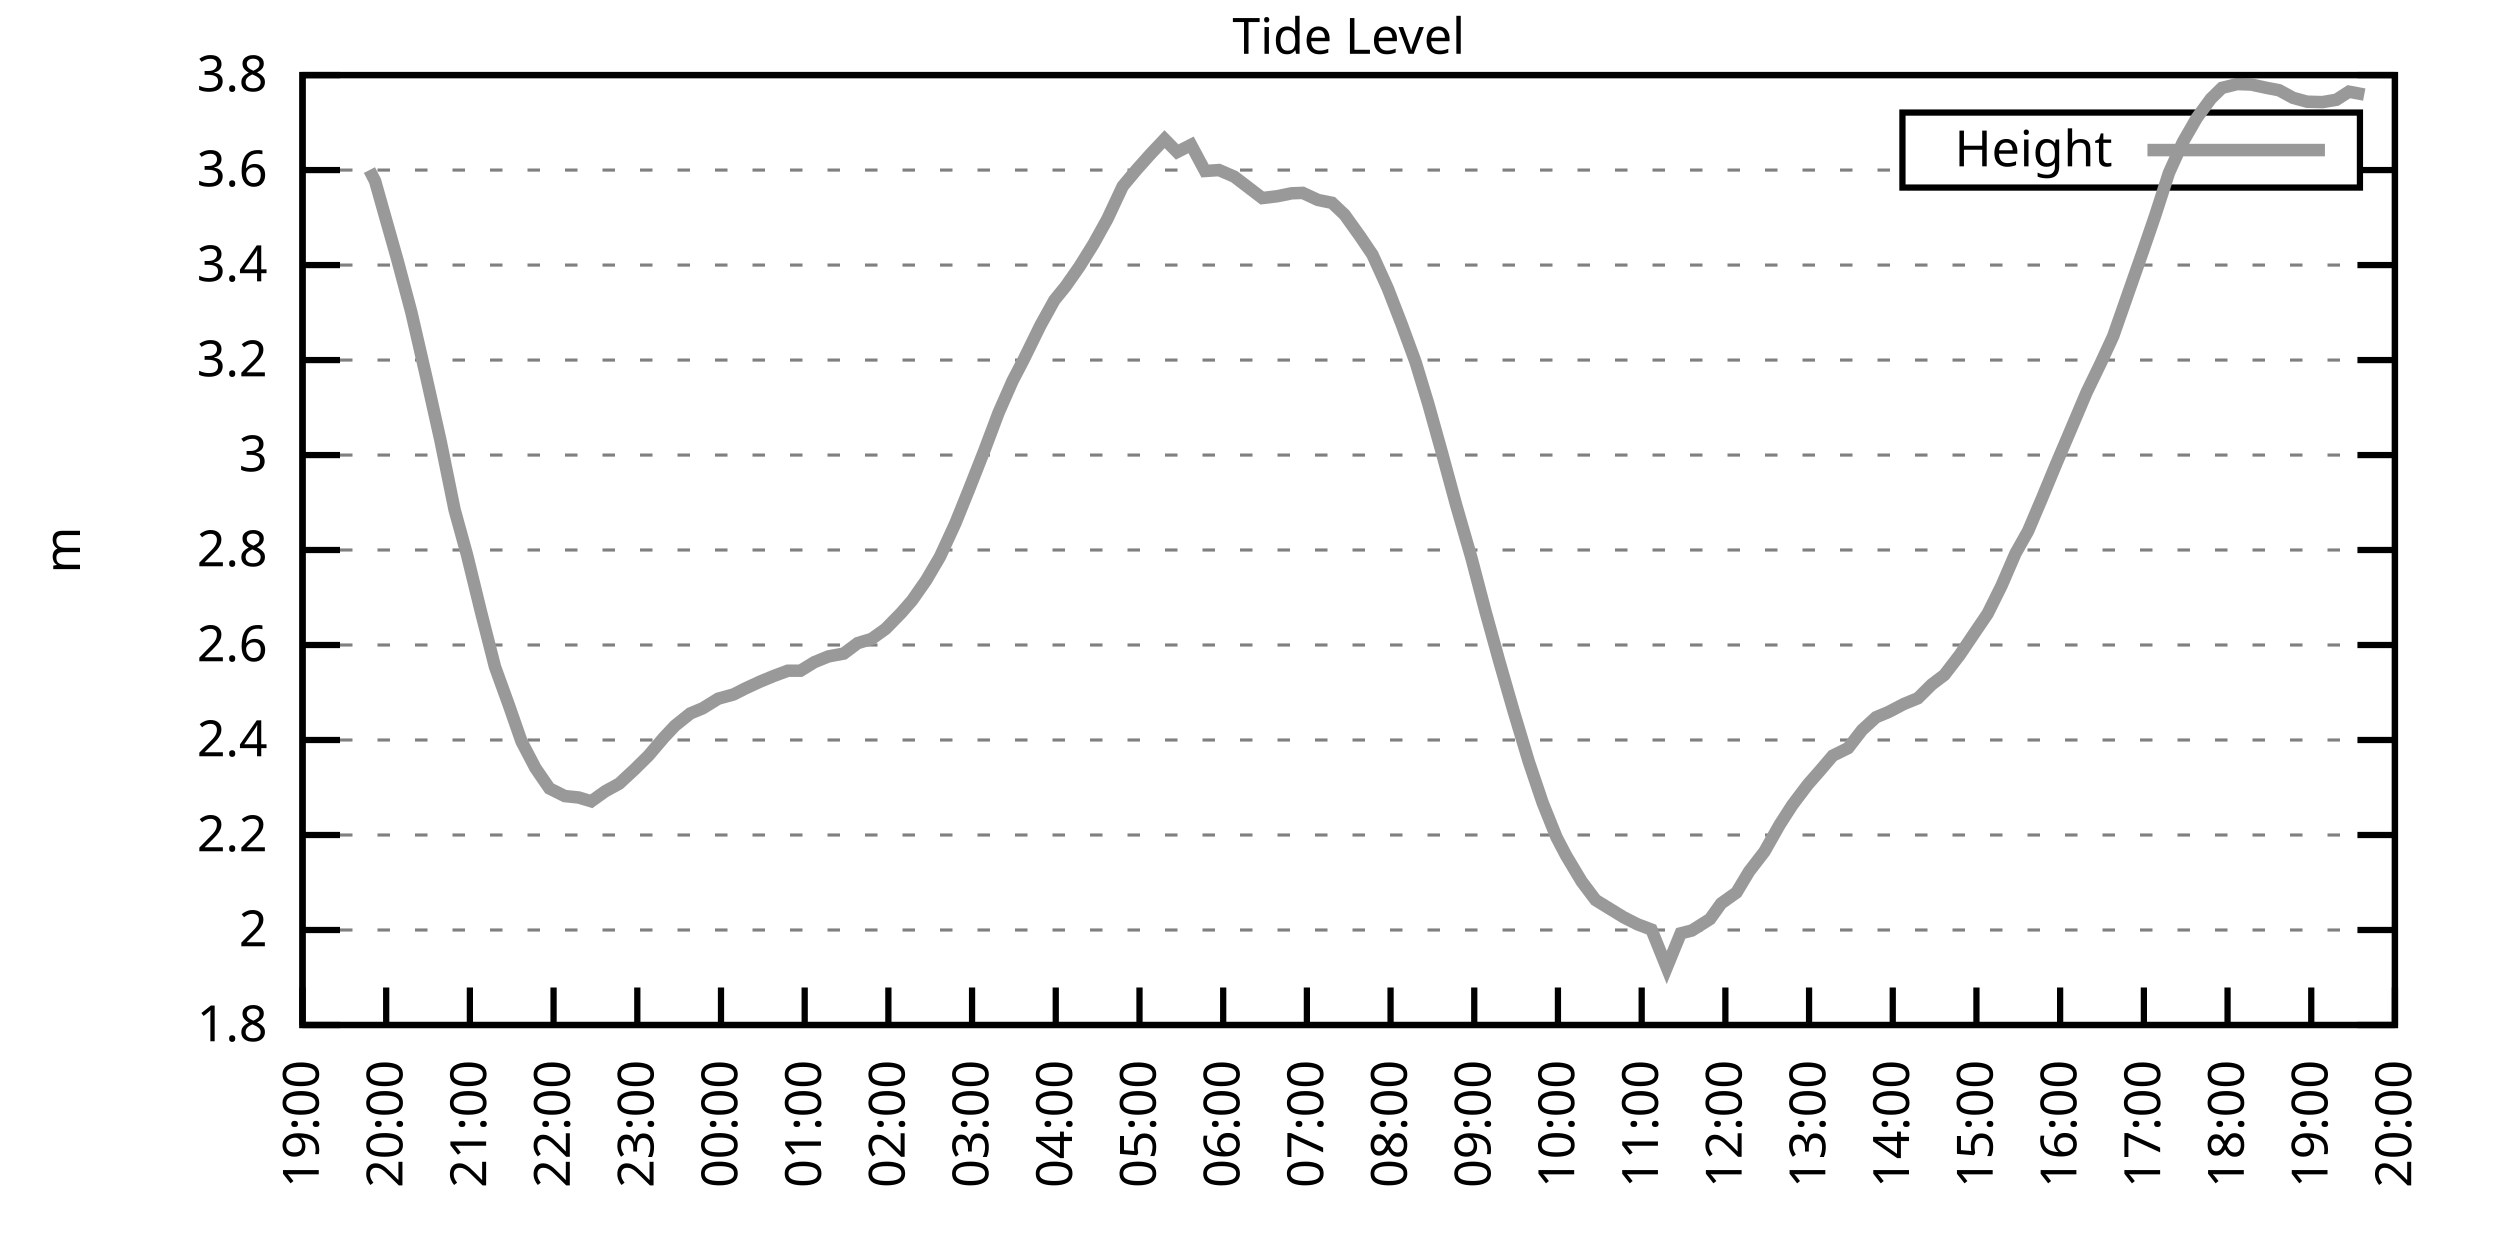
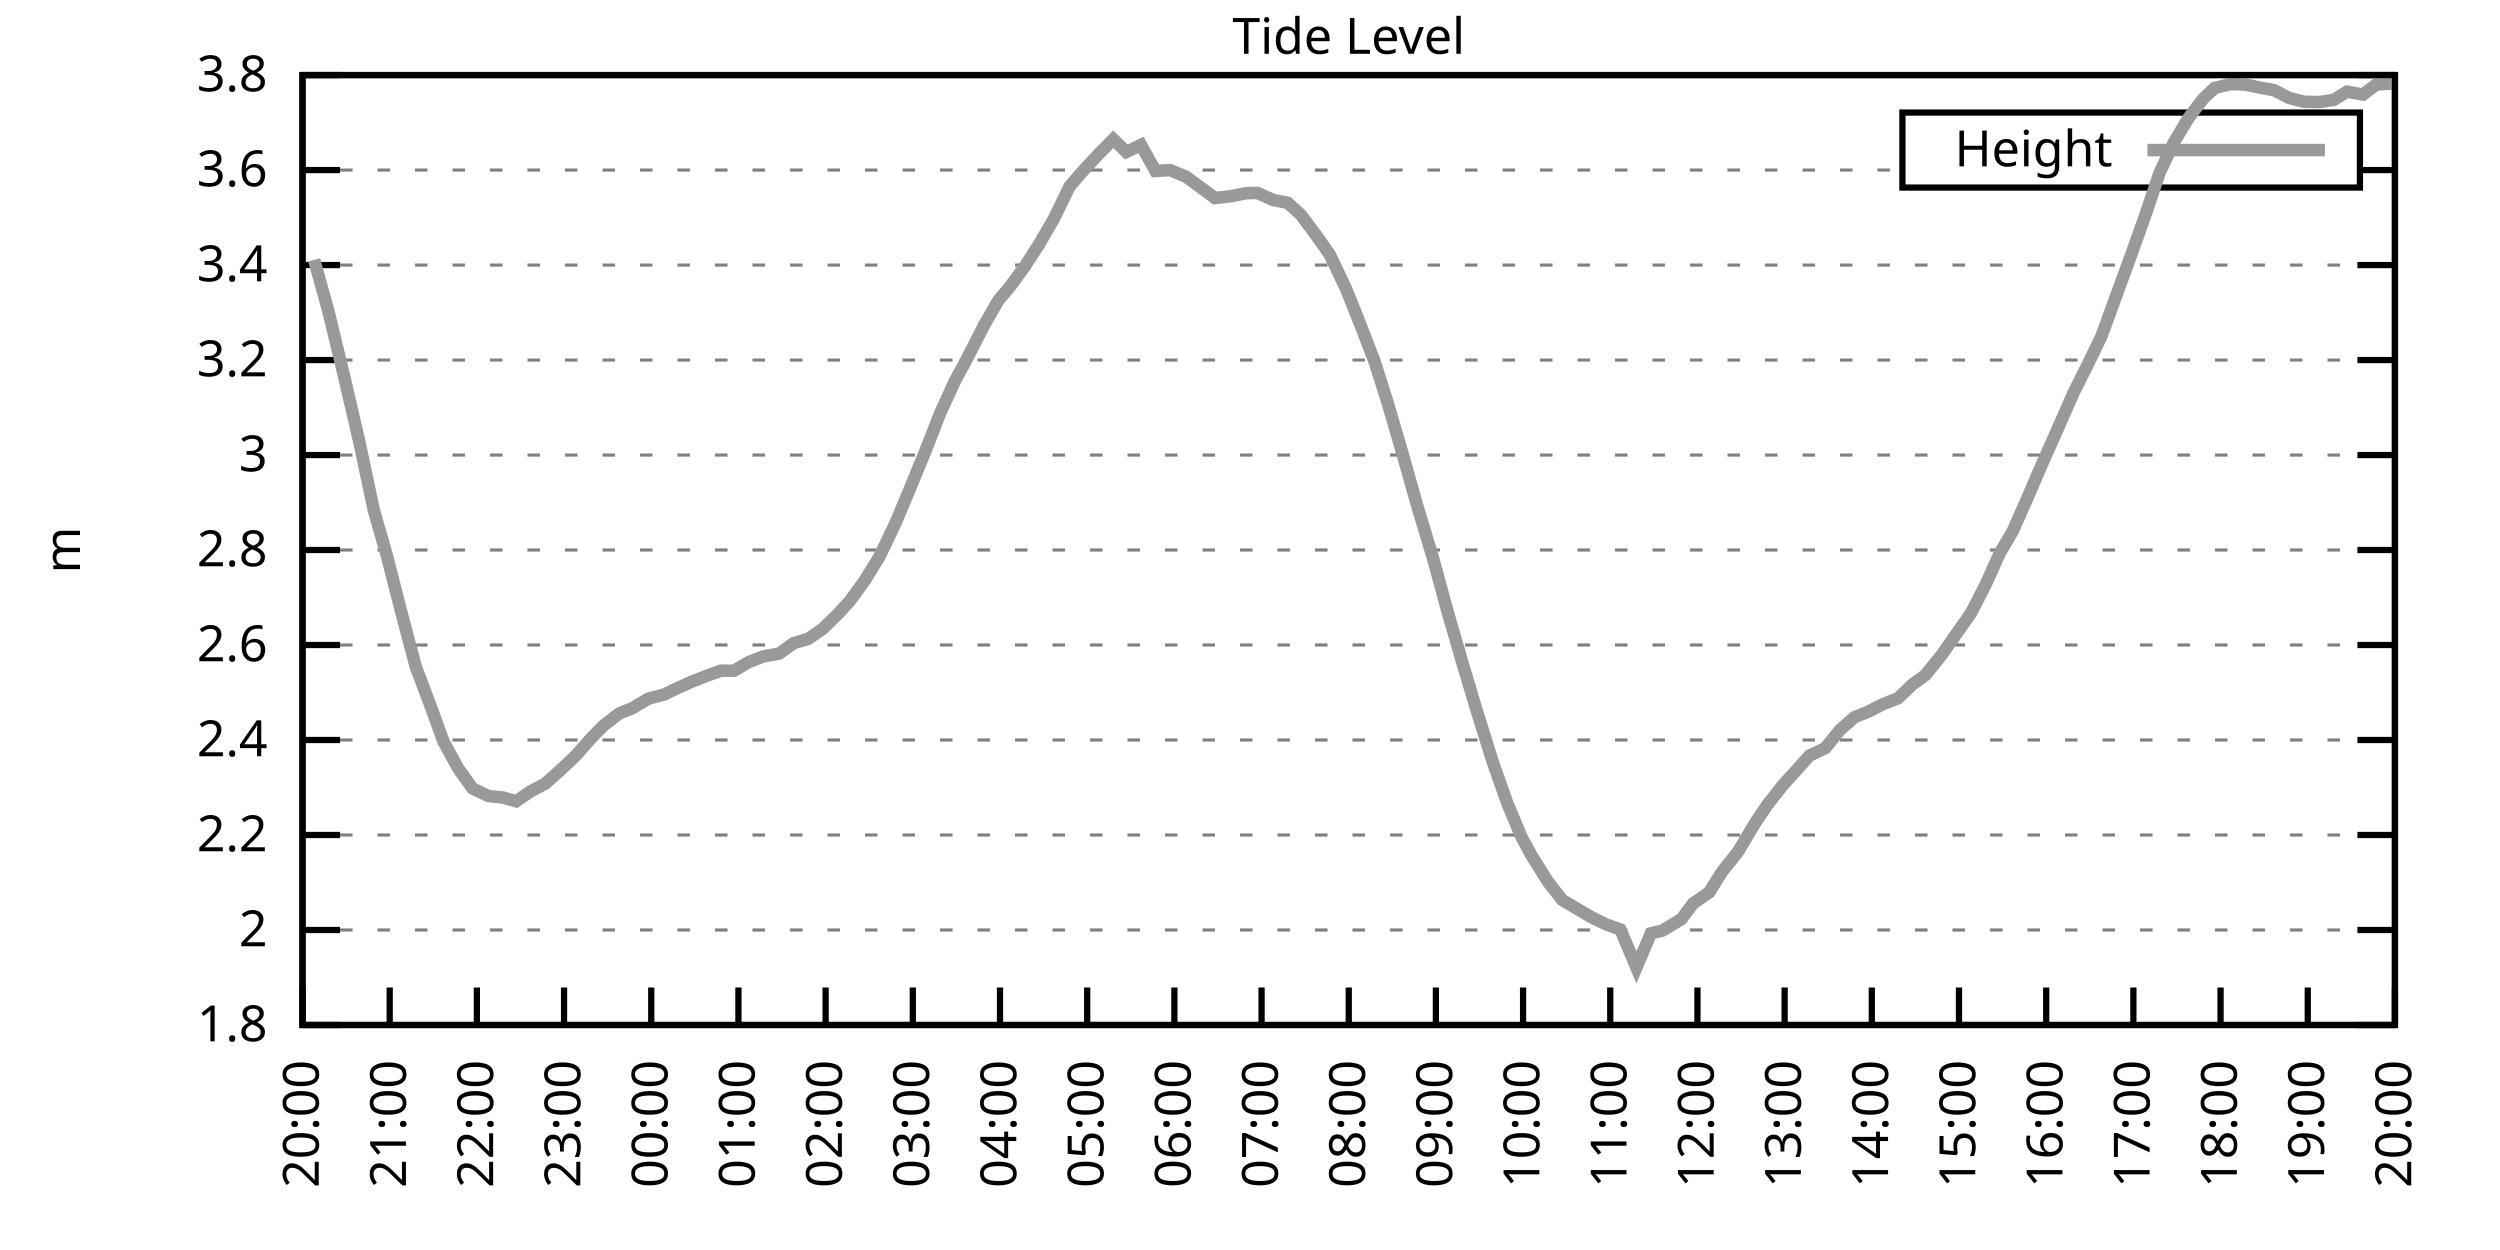
<svg xmlns="http://www.w3.org/2000/svg" xmlns:xlink="http://www.w3.org/1999/xlink" width="400" height="200" viewBox="0 0 400 200">
  <g id="gnuplot_canvas">
    <rect x="0" y="0" width="400" height="200" fill="none" />
    <defs>
      <circle id="gpDot" r="0.5" stroke-width="0.5" stroke="currentColor" />
      <path id="gpPt0" stroke-width="0.333" stroke="currentColor" d="M-1,0 h2 M0,-1 v2" />
      <path id="gpPt1" stroke-width="0.333" stroke="currentColor" d="M-1,-1 L1,1 M1,-1 L-1,1" />
      <path id="gpPt2" stroke-width="0.333" stroke="currentColor" d="M-1,0 L1,0 M0,-1 L0,1 M-1,-1 L1,1 M-1,1 L1,-1" />
      <rect id="gpPt3" stroke-width="0.333" stroke="currentColor" x="-1" y="-1" width="2" height="2" />
      <rect id="gpPt4" stroke-width="0.333" stroke="currentColor" fill="currentColor" x="-1" y="-1" width="2" height="2" />
      <circle id="gpPt5" stroke-width="0.333" stroke="currentColor" cx="0" cy="0" r="1" />
      <use xlink:href="#gpPt5" id="gpPt6" fill="currentColor" stroke="none" />
      <path id="gpPt7" stroke-width="0.333" stroke="currentColor" d="M0,-1.33 L-1.33,0.67 L1.33,0.67 z" />
      <use xlink:href="#gpPt7" id="gpPt8" fill="currentColor" stroke="none" />
      <use xlink:href="#gpPt7" id="gpPt9" stroke="currentColor" transform="rotate(180)" />
      <use xlink:href="#gpPt9" id="gpPt10" fill="currentColor" stroke="none" />
      <use xlink:href="#gpPt3" id="gpPt11" stroke="currentColor" transform="rotate(45)" />
      <use xlink:href="#gpPt11" id="gpPt12" fill="currentColor" stroke="none" />
      <path id="gpPt13" stroke-width="0.333" stroke="currentColor" d="M0,1.330 L1.265,0.411 L0.782,-1.067 L-0.782,-1.076 L-1.265,0.411 z" />
      <use xlink:href="#gpPt13" id="gpPt14" fill="currentColor" stroke="none" />
      <filter id="textbox" filterUnits="objectBoundingBox" x="0" y="0" height="1" width="1">
        <feFlood flood-color="white" flood-opacity="1" result="bgnd" />
        <feComposite in="SourceGraphic" in2="bgnd" operator="atop" />
      </filter>
      <filter id="greybox" filterUnits="objectBoundingBox" x="0" y="0" height="1" width="1">
        <feFlood flood-color="lightgrey" flood-opacity="1" result="grey" />
        <feComposite in="SourceGraphic" in2="grey" operator="atop" />
      </filter>
    </defs>
    <g fill="none" color="white" stroke="currentColor" stroke-width="1.00" stroke-linecap="butt" stroke-linejoin="miter">
</g>
    <g fill="none" color="black" stroke="currentColor" stroke-width="1.00" stroke-linecap="butt" stroke-linejoin="miter">
      <g stroke="none" shape-rendering="crispEdges">
        <polygon fill="rgb(255, 255, 255)" points="48.40,164.00 383.18,164.00 383.18,12.02 48.40,12.02 " />
      </g>
    </g>
    <g fill="none" color="black" stroke="currentColor" stroke-width="1.00" stroke-linecap="butt" stroke-linejoin="miter">
</g>
    <g fill="none" color="black" stroke="black" stroke-width="0.50" stroke-linecap="butt" stroke-linejoin="miter">
</g>
    <g fill="none" color="gray" stroke="currentColor" stroke-width="0.50" stroke-linecap="butt" stroke-linejoin="miter">
      <path stroke="gray" stroke-dasharray="2,4" class="gridline" d="M48.40,164.00 L383.19,164.00  " />
    </g>
    <g fill="none" color="gray" stroke="gray" stroke-width="1.00" stroke-linecap="butt" stroke-linejoin="miter">
</g>
    <g fill="none" color="black" stroke="currentColor" stroke-width="1.00" stroke-linecap="butt" stroke-linejoin="miter">
      <path stroke="black" d="M48.40,164.00 L54.40,164.00 M383.19,164.00 L377.19,164.00  " />
      <g transform="translate(42.80,166.60)" stroke="none" fill="black" font-family="Sans" font-size="8.00" text-anchor="end">
        <text>
          <tspan font-family="Sans"> 1.8</tspan>
        </text>
      </g>
    </g>
    <g fill="none" color="black" stroke="currentColor" stroke-width="1.00" stroke-linecap="butt" stroke-linejoin="miter">
</g>
    <g fill="none" color="black" stroke="black" stroke-width="0.50" stroke-linecap="butt" stroke-linejoin="miter">
</g>
    <g fill="none" color="gray" stroke="currentColor" stroke-width="0.50" stroke-linecap="butt" stroke-linejoin="miter">
      <path stroke="gray" stroke-dasharray="2,4" class="gridline" d="M48.40,148.80 L383.19,148.80  " />
    </g>
    <g fill="none" color="gray" stroke="gray" stroke-width="1.00" stroke-linecap="butt" stroke-linejoin="miter">
</g>
    <g fill="none" color="black" stroke="currentColor" stroke-width="1.00" stroke-linecap="butt" stroke-linejoin="miter">
      <path stroke="black" d="M48.40,148.80 L54.40,148.80 M383.19,148.80 L377.19,148.80  " />
      <g transform="translate(42.80,151.40)" stroke="none" fill="black" font-family="Sans" font-size="8.00" text-anchor="end">
        <text>
          <tspan font-family="Sans"> 2</tspan>
        </text>
      </g>
    </g>
    <g fill="none" color="black" stroke="currentColor" stroke-width="1.00" stroke-linecap="butt" stroke-linejoin="miter">
</g>
    <g fill="none" color="black" stroke="black" stroke-width="0.50" stroke-linecap="butt" stroke-linejoin="miter">
</g>
    <g fill="none" color="gray" stroke="currentColor" stroke-width="0.50" stroke-linecap="butt" stroke-linejoin="miter">
      <path stroke="gray" stroke-dasharray="2,4" class="gridline" d="M48.40,133.60 L383.19,133.60  " />
    </g>
    <g fill="none" color="gray" stroke="gray" stroke-width="1.00" stroke-linecap="butt" stroke-linejoin="miter">
</g>
    <g fill="none" color="black" stroke="currentColor" stroke-width="1.00" stroke-linecap="butt" stroke-linejoin="miter">
      <path stroke="black" d="M48.40,133.60 L54.40,133.60 M383.19,133.60 L377.19,133.60  " />
      <g transform="translate(42.80,136.20)" stroke="none" fill="black" font-family="Sans" font-size="8.00" text-anchor="end">
        <text>
          <tspan font-family="Sans"> 2.2</tspan>
        </text>
      </g>
    </g>
    <g fill="none" color="black" stroke="currentColor" stroke-width="1.00" stroke-linecap="butt" stroke-linejoin="miter">
</g>
    <g fill="none" color="black" stroke="black" stroke-width="0.50" stroke-linecap="butt" stroke-linejoin="miter">
</g>
    <g fill="none" color="gray" stroke="currentColor" stroke-width="0.50" stroke-linecap="butt" stroke-linejoin="miter">
      <path stroke="gray" stroke-dasharray="2,4" class="gridline" d="M48.40,118.40 L383.19,118.40  " />
    </g>
    <g fill="none" color="gray" stroke="gray" stroke-width="1.00" stroke-linecap="butt" stroke-linejoin="miter">
</g>
    <g fill="none" color="black" stroke="currentColor" stroke-width="1.00" stroke-linecap="butt" stroke-linejoin="miter">
      <path stroke="black" d="M48.40,118.40 L54.40,118.40 M383.19,118.40 L377.19,118.40  " />
      <g transform="translate(42.80,121.00)" stroke="none" fill="black" font-family="Sans" font-size="8.00" text-anchor="end">
        <text>
          <tspan font-family="Sans"> 2.4</tspan>
        </text>
      </g>
    </g>
    <g fill="none" color="black" stroke="currentColor" stroke-width="1.00" stroke-linecap="butt" stroke-linejoin="miter">
</g>
    <g fill="none" color="black" stroke="black" stroke-width="0.50" stroke-linecap="butt" stroke-linejoin="miter">
</g>
    <g fill="none" color="gray" stroke="currentColor" stroke-width="0.50" stroke-linecap="butt" stroke-linejoin="miter">
      <path stroke="gray" stroke-dasharray="2,4" class="gridline" d="M48.40,103.20 L383.19,103.20  " />
    </g>
    <g fill="none" color="gray" stroke="gray" stroke-width="1.00" stroke-linecap="butt" stroke-linejoin="miter">
</g>
    <g fill="none" color="black" stroke="currentColor" stroke-width="1.00" stroke-linecap="butt" stroke-linejoin="miter">
      <path stroke="black" d="M48.40,103.20 L54.40,103.20 M383.19,103.20 L377.19,103.20  " />
      <g transform="translate(42.80,105.80)" stroke="none" fill="black" font-family="Sans" font-size="8.00" text-anchor="end">
        <text>
          <tspan font-family="Sans"> 2.6</tspan>
        </text>
      </g>
    </g>
    <g fill="none" color="black" stroke="currentColor" stroke-width="1.00" stroke-linecap="butt" stroke-linejoin="miter">
</g>
    <g fill="none" color="black" stroke="black" stroke-width="0.50" stroke-linecap="butt" stroke-linejoin="miter">
</g>
    <g fill="none" color="gray" stroke="currentColor" stroke-width="0.50" stroke-linecap="butt" stroke-linejoin="miter">
      <path stroke="gray" stroke-dasharray="2,4" class="gridline" d="M48.40,88.00 L383.19,88.00  " />
    </g>
    <g fill="none" color="gray" stroke="gray" stroke-width="1.00" stroke-linecap="butt" stroke-linejoin="miter">
</g>
    <g fill="none" color="black" stroke="currentColor" stroke-width="1.00" stroke-linecap="butt" stroke-linejoin="miter">
      <path stroke="black" d="M48.40,88.00 L54.40,88.00 M383.19,88.00 L377.19,88.00  " />
      <g transform="translate(42.80,90.60)" stroke="none" fill="black" font-family="Sans" font-size="8.00" text-anchor="end">
        <text>
          <tspan font-family="Sans"> 2.8</tspan>
        </text>
      </g>
    </g>
    <g fill="none" color="black" stroke="currentColor" stroke-width="1.00" stroke-linecap="butt" stroke-linejoin="miter">
</g>
    <g fill="none" color="black" stroke="black" stroke-width="0.50" stroke-linecap="butt" stroke-linejoin="miter">
</g>
    <g fill="none" color="gray" stroke="currentColor" stroke-width="0.50" stroke-linecap="butt" stroke-linejoin="miter">
      <path stroke="gray" stroke-dasharray="2,4" class="gridline" d="M48.40,72.81 L383.19,72.81  " />
    </g>
    <g fill="none" color="gray" stroke="gray" stroke-width="1.00" stroke-linecap="butt" stroke-linejoin="miter">
</g>
    <g fill="none" color="black" stroke="currentColor" stroke-width="1.00" stroke-linecap="butt" stroke-linejoin="miter">
      <path stroke="black" d="M48.40,72.81 L54.40,72.81 M383.19,72.81 L377.19,72.81  " />
      <g transform="translate(42.80,75.41)" stroke="none" fill="black" font-family="Sans" font-size="8.00" text-anchor="end">
        <text>
          <tspan font-family="Sans"> 3</tspan>
        </text>
      </g>
    </g>
    <g fill="none" color="black" stroke="currentColor" stroke-width="1.00" stroke-linecap="butt" stroke-linejoin="miter">
</g>
    <g fill="none" color="black" stroke="black" stroke-width="0.50" stroke-linecap="butt" stroke-linejoin="miter">
</g>
    <g fill="none" color="gray" stroke="currentColor" stroke-width="0.50" stroke-linecap="butt" stroke-linejoin="miter">
      <path stroke="gray" stroke-dasharray="2,4" class="gridline" d="M48.40,57.61 L383.19,57.61  " />
    </g>
    <g fill="none" color="gray" stroke="gray" stroke-width="1.00" stroke-linecap="butt" stroke-linejoin="miter">
</g>
    <g fill="none" color="black" stroke="currentColor" stroke-width="1.00" stroke-linecap="butt" stroke-linejoin="miter">
      <path stroke="black" d="M48.40,57.61 L54.40,57.61 M383.19,57.61 L377.19,57.61  " />
      <g transform="translate(42.80,60.21)" stroke="none" fill="black" font-family="Sans" font-size="8.00" text-anchor="end">
        <text>
          <tspan font-family="Sans"> 3.2</tspan>
        </text>
      </g>
    </g>
    <g fill="none" color="black" stroke="currentColor" stroke-width="1.00" stroke-linecap="butt" stroke-linejoin="miter">
</g>
    <g fill="none" color="black" stroke="black" stroke-width="0.50" stroke-linecap="butt" stroke-linejoin="miter">
</g>
    <g fill="none" color="gray" stroke="currentColor" stroke-width="0.50" stroke-linecap="butt" stroke-linejoin="miter">
      <path stroke="gray" stroke-dasharray="2,4" class="gridline" d="M48.40,42.41 L383.19,42.41  " />
    </g>
    <g fill="none" color="gray" stroke="gray" stroke-width="1.00" stroke-linecap="butt" stroke-linejoin="miter">
</g>
    <g fill="none" color="black" stroke="currentColor" stroke-width="1.00" stroke-linecap="butt" stroke-linejoin="miter">
      <path stroke="black" d="M48.40,42.41 L54.40,42.41 M383.19,42.41 L377.19,42.41  " />
      <g transform="translate(42.80,45.01)" stroke="none" fill="black" font-family="Sans" font-size="8.00" text-anchor="end">
        <text>
          <tspan font-family="Sans"> 3.4</tspan>
        </text>
      </g>
    </g>
    <g fill="none" color="black" stroke="currentColor" stroke-width="1.00" stroke-linecap="butt" stroke-linejoin="miter">
</g>
    <g fill="none" color="black" stroke="black" stroke-width="0.50" stroke-linecap="butt" stroke-linejoin="miter">
</g>
    <g fill="none" color="gray" stroke="currentColor" stroke-width="0.50" stroke-linecap="butt" stroke-linejoin="miter">
      <path stroke="gray" stroke-dasharray="2,4" class="gridline" d="M48.40,27.21 L304.39,27.21 M377.59,27.21 L383.19,27.21  " />
    </g>
    <g fill="none" color="gray" stroke="gray" stroke-width="1.00" stroke-linecap="butt" stroke-linejoin="miter">
</g>
    <g fill="none" color="black" stroke="currentColor" stroke-width="1.00" stroke-linecap="butt" stroke-linejoin="miter">
      <path stroke="black" d="M48.40,27.21 L54.40,27.21 M383.19,27.21 L377.19,27.21  " />
      <g transform="translate(42.80,29.81)" stroke="none" fill="black" font-family="Sans" font-size="8.00" text-anchor="end">
        <text>
          <tspan font-family="Sans"> 3.6</tspan>
        </text>
      </g>
    </g>
    <g fill="none" color="black" stroke="currentColor" stroke-width="1.00" stroke-linecap="butt" stroke-linejoin="miter">
</g>
    <g fill="none" color="black" stroke="black" stroke-width="0.50" stroke-linecap="butt" stroke-linejoin="miter">
</g>
    <g fill="none" color="gray" stroke="currentColor" stroke-width="0.50" stroke-linecap="butt" stroke-linejoin="miter">
      <path stroke="gray" stroke-dasharray="2,4" class="gridline" d="M48.40,12.01 L383.19,12.01  " />
    </g>
    <g fill="none" color="gray" stroke="gray" stroke-width="1.00" stroke-linecap="butt" stroke-linejoin="miter">
</g>
    <g fill="none" color="black" stroke="currentColor" stroke-width="1.00" stroke-linecap="butt" stroke-linejoin="miter">
      <path stroke="black" d="M48.40,12.01 L54.40,12.01 M383.19,12.01 L377.19,12.01  " />
      <g transform="translate(42.80,14.61)" stroke="none" fill="black" font-family="Sans" font-size="8.00" text-anchor="end">
        <text>
          <tspan font-family="Sans"> 3.8</tspan>
        </text>
      </g>
    </g>
    <g fill="none" color="black" stroke="currentColor" stroke-width="1.00" stroke-linecap="butt" stroke-linejoin="miter">
      <path stroke="black" d="M48.40,164.00 L48.40,158.00  " />
      <g transform="translate(51.00,169.60) rotate(270.00)" stroke="none" fill="black" font-family="Sans" font-size="8.00" text-anchor="end">
        <text>
-           <tspan font-family="Sans">19:00</tspan>
-         </text>
-       </g>
-     </g>
-     <g fill="none" color="black" stroke="currentColor" stroke-width="1.00" stroke-linecap="butt" stroke-linejoin="miter">
-       <path stroke="black" d="M61.79,164.00 L61.79,158.00  " />
-       <g transform="translate(64.39,169.60) rotate(270.00)" stroke="none" fill="black" font-family="Sans" font-size="8.00" text-anchor="end">
-         <text>
          <tspan font-family="Sans">20:00</tspan>
        </text>
      </g>
    </g>
    <g fill="none" color="black" stroke="currentColor" stroke-width="1.00" stroke-linecap="butt" stroke-linejoin="miter">
-       <path stroke="black" d="M75.18,164.00 L75.18,158.00  " />
-       <g transform="translate(77.78,169.60) rotate(270.00)" stroke="none" fill="black" font-family="Sans" font-size="8.00" text-anchor="end">
+       <path stroke="black" d="M62.35,164.00 L62.35,158.00  " />
+       <g transform="translate(64.95,169.60) rotate(270.00)" stroke="none" fill="black" font-family="Sans" font-size="8.00" text-anchor="end">
        <text>
          <tspan font-family="Sans">21:00</tspan>
        </text>
      </g>
    </g>
    <g fill="none" color="black" stroke="currentColor" stroke-width="1.00" stroke-linecap="butt" stroke-linejoin="miter">
-       <path stroke="black" d="M88.57,164.00 L88.57,158.00  " />
-       <g transform="translate(91.17,169.60) rotate(270.00)" stroke="none" fill="black" font-family="Sans" font-size="8.00" text-anchor="end">
+       <path stroke="black" d="M76.30,164.00 L76.30,158.00  " />
+       <g transform="translate(78.90,169.60) rotate(270.00)" stroke="none" fill="black" font-family="Sans" font-size="8.00" text-anchor="end">
        <text>
          <tspan font-family="Sans">22:00</tspan>
        </text>
      </g>
    </g>
    <g fill="none" color="black" stroke="currentColor" stroke-width="1.00" stroke-linecap="butt" stroke-linejoin="miter">
-       <path stroke="black" d="M101.97,164.00 L101.97,158.00  " />
-       <g transform="translate(104.57,169.60) rotate(270.00)" stroke="none" fill="black" font-family="Sans" font-size="8.00" text-anchor="end">
+       <path stroke="black" d="M90.25,164.00 L90.25,158.00  " />
+       <g transform="translate(92.85,169.60) rotate(270.00)" stroke="none" fill="black" font-family="Sans" font-size="8.00" text-anchor="end">
        <text>
          <tspan font-family="Sans">23:00</tspan>
        </text>
      </g>
    </g>
    <g fill="none" color="black" stroke="currentColor" stroke-width="1.00" stroke-linecap="butt" stroke-linejoin="miter">
-       <path stroke="black" d="M115.36,164.00 L115.36,158.00  " />
-       <g transform="translate(117.96,169.60) rotate(270.00)" stroke="none" fill="black" font-family="Sans" font-size="8.00" text-anchor="end">
+       <path stroke="black" d="M104.20,164.00 L104.20,158.00  " />
+       <g transform="translate(106.80,169.60) rotate(270.00)" stroke="none" fill="black" font-family="Sans" font-size="8.00" text-anchor="end">
        <text>
          <tspan font-family="Sans">00:00</tspan>
        </text>
      </g>
    </g>
    <g fill="none" color="black" stroke="currentColor" stroke-width="1.00" stroke-linecap="butt" stroke-linejoin="miter">
-       <path stroke="black" d="M128.75,164.00 L128.75,158.00  " />
-       <g transform="translate(131.35,169.60) rotate(270.00)" stroke="none" fill="black" font-family="Sans" font-size="8.00" text-anchor="end">
+       <path stroke="black" d="M118.15,164.00 L118.15,158.00  " />
+       <g transform="translate(120.75,169.60) rotate(270.00)" stroke="none" fill="black" font-family="Sans" font-size="8.00" text-anchor="end">
        <text>
          <tspan font-family="Sans">01:00</tspan>
        </text>
      </g>
    </g>
    <g fill="none" color="black" stroke="currentColor" stroke-width="1.00" stroke-linecap="butt" stroke-linejoin="miter">
-       <path stroke="black" d="M142.14,164.00 L142.14,158.00  " />
-       <g transform="translate(144.74,169.60) rotate(270.00)" stroke="none" fill="black" font-family="Sans" font-size="8.00" text-anchor="end">
+       <path stroke="black" d="M132.10,164.00 L132.10,158.00  " />
+       <g transform="translate(134.70,169.60) rotate(270.00)" stroke="none" fill="black" font-family="Sans" font-size="8.00" text-anchor="end">
        <text>
          <tspan font-family="Sans">02:00</tspan>
        </text>
      </g>
    </g>
    <g fill="none" color="black" stroke="currentColor" stroke-width="1.00" stroke-linecap="butt" stroke-linejoin="miter">
-       <path stroke="black" d="M155.53,164.00 L155.53,158.00  " />
-       <g transform="translate(158.13,169.60) rotate(270.00)" stroke="none" fill="black" font-family="Sans" font-size="8.00" text-anchor="end">
+       <path stroke="black" d="M146.05,164.00 L146.05,158.00  " />
+       <g transform="translate(148.65,169.60) rotate(270.00)" stroke="none" fill="black" font-family="Sans" font-size="8.00" text-anchor="end">
        <text>
          <tspan font-family="Sans">03:00</tspan>
        </text>
      </g>
    </g>
    <g fill="none" color="black" stroke="currentColor" stroke-width="1.00" stroke-linecap="butt" stroke-linejoin="miter">
-       <path stroke="black" d="M168.92,164.00 L168.92,158.00  " />
-       <g transform="translate(171.52,169.60) rotate(270.00)" stroke="none" fill="black" font-family="Sans" font-size="8.00" text-anchor="end">
+       <path stroke="black" d="M160.00,164.00 L160.00,158.00  " />
+       <g transform="translate(162.60,169.60) rotate(270.00)" stroke="none" fill="black" font-family="Sans" font-size="8.00" text-anchor="end">
        <text>
          <tspan font-family="Sans">04:00</tspan>
        </text>
      </g>
    </g>
    <g fill="none" color="black" stroke="currentColor" stroke-width="1.00" stroke-linecap="butt" stroke-linejoin="miter">
-       <path stroke="black" d="M182.32,164.00 L182.32,158.00  " />
-       <g transform="translate(184.92,169.60) rotate(270.00)" stroke="none" fill="black" font-family="Sans" font-size="8.00" text-anchor="end">
+       <path stroke="black" d="M173.95,164.00 L173.95,158.00  " />
+       <g transform="translate(176.55,169.60) rotate(270.00)" stroke="none" fill="black" font-family="Sans" font-size="8.00" text-anchor="end">
        <text>
          <tspan font-family="Sans">05:00</tspan>
        </text>
      </g>
    </g>
    <g fill="none" color="black" stroke="currentColor" stroke-width="1.00" stroke-linecap="butt" stroke-linejoin="miter">
-       <path stroke="black" d="M195.71,164.00 L195.71,158.00  " />
-       <g transform="translate(198.31,169.60) rotate(270.00)" stroke="none" fill="black" font-family="Sans" font-size="8.00" text-anchor="end">
+       <path stroke="black" d="M187.90,164.00 L187.90,158.00  " />
+       <g transform="translate(190.50,169.60) rotate(270.00)" stroke="none" fill="black" font-family="Sans" font-size="8.00" text-anchor="end">
        <text>
          <tspan font-family="Sans">06:00</tspan>
        </text>
      </g>
    </g>
    <g fill="none" color="black" stroke="currentColor" stroke-width="1.00" stroke-linecap="butt" stroke-linejoin="miter">
-       <path stroke="black" d="M209.10,164.00 L209.10,158.00  " />
-       <g transform="translate(211.70,169.60) rotate(270.00)" stroke="none" fill="black" font-family="Sans" font-size="8.00" text-anchor="end">
+       <path stroke="black" d="M201.85,164.00 L201.85,158.00  " />
+       <g transform="translate(204.45,169.60) rotate(270.00)" stroke="none" fill="black" font-family="Sans" font-size="8.00" text-anchor="end">
        <text>
          <tspan font-family="Sans">07:00</tspan>
        </text>
      </g>
    </g>
    <g fill="none" color="black" stroke="currentColor" stroke-width="1.00" stroke-linecap="butt" stroke-linejoin="miter">
-       <path stroke="black" d="M222.49,164.00 L222.49,158.00  " />
-       <g transform="translate(225.09,169.60) rotate(270.00)" stroke="none" fill="black" font-family="Sans" font-size="8.00" text-anchor="end">
+       <path stroke="black" d="M215.80,164.00 L215.80,158.00  " />
+       <g transform="translate(218.40,169.60) rotate(270.00)" stroke="none" fill="black" font-family="Sans" font-size="8.00" text-anchor="end">
        <text>
          <tspan font-family="Sans">08:00</tspan>
        </text>
      </g>
    </g>
    <g fill="none" color="black" stroke="currentColor" stroke-width="1.00" stroke-linecap="butt" stroke-linejoin="miter">
-       <path stroke="black" d="M235.88,164.00 L235.88,158.00  " />
-       <g transform="translate(238.48,169.60) rotate(270.00)" stroke="none" fill="black" font-family="Sans" font-size="8.00" text-anchor="end">
+       <path stroke="black" d="M229.74,164.00 L229.74,158.00  " />
+       <g transform="translate(232.34,169.60) rotate(270.00)" stroke="none" fill="black" font-family="Sans" font-size="8.00" text-anchor="end">
        <text>
          <tspan font-family="Sans">09:00</tspan>
        </text>
      </g>
    </g>
    <g fill="none" color="black" stroke="currentColor" stroke-width="1.00" stroke-linecap="butt" stroke-linejoin="miter">
-       <path stroke="black" d="M249.27,164.00 L249.27,158.00  " />
-       <g transform="translate(251.87,169.60) rotate(270.00)" stroke="none" fill="black" font-family="Sans" font-size="8.00" text-anchor="end">
+       <path stroke="black" d="M243.69,164.00 L243.69,158.00  " />
+       <g transform="translate(246.29,169.60) rotate(270.00)" stroke="none" fill="black" font-family="Sans" font-size="8.00" text-anchor="end">
        <text>
          <tspan font-family="Sans">10:00</tspan>
        </text>
      </g>
    </g>
    <g fill="none" color="black" stroke="currentColor" stroke-width="1.00" stroke-linecap="butt" stroke-linejoin="miter">
-       <path stroke="black" d="M262.67,164.00 L262.67,158.00  " />
-       <g transform="translate(265.27,169.60) rotate(270.00)" stroke="none" fill="black" font-family="Sans" font-size="8.00" text-anchor="end">
+       <path stroke="black" d="M257.64,164.00 L257.64,158.00  " />
+       <g transform="translate(260.24,169.60) rotate(270.00)" stroke="none" fill="black" font-family="Sans" font-size="8.00" text-anchor="end">
        <text>
          <tspan font-family="Sans">11:00</tspan>
        </text>
      </g>
    </g>
    <g fill="none" color="black" stroke="currentColor" stroke-width="1.00" stroke-linecap="butt" stroke-linejoin="miter">
-       <path stroke="black" d="M276.06,164.00 L276.06,158.00  " />
-       <g transform="translate(278.66,169.60) rotate(270.00)" stroke="none" fill="black" font-family="Sans" font-size="8.00" text-anchor="end">
+       <path stroke="black" d="M271.59,164.00 L271.59,158.00  " />
+       <g transform="translate(274.19,169.60) rotate(270.00)" stroke="none" fill="black" font-family="Sans" font-size="8.00" text-anchor="end">
        <text>
          <tspan font-family="Sans">12:00</tspan>
        </text>
      </g>
    </g>
    <g fill="none" color="black" stroke="currentColor" stroke-width="1.00" stroke-linecap="butt" stroke-linejoin="miter">
-       <path stroke="black" d="M289.45,164.00 L289.45,158.00  " />
-       <g transform="translate(292.05,169.60) rotate(270.00)" stroke="none" fill="black" font-family="Sans" font-size="8.00" text-anchor="end">
+       <path stroke="black" d="M285.54,164.00 L285.54,158.00  " />
+       <g transform="translate(288.14,169.60) rotate(270.00)" stroke="none" fill="black" font-family="Sans" font-size="8.00" text-anchor="end">
        <text>
          <tspan font-family="Sans">13:00</tspan>
        </text>
      </g>
    </g>
    <g fill="none" color="black" stroke="currentColor" stroke-width="1.00" stroke-linecap="butt" stroke-linejoin="miter">
-       <path stroke="black" d="M302.84,164.00 L302.84,158.00  " />
-       <g transform="translate(305.44,169.60) rotate(270.00)" stroke="none" fill="black" font-family="Sans" font-size="8.00" text-anchor="end">
+       <path stroke="black" d="M299.49,164.00 L299.49,158.00  " />
+       <g transform="translate(302.09,169.60) rotate(270.00)" stroke="none" fill="black" font-family="Sans" font-size="8.00" text-anchor="end">
        <text>
          <tspan font-family="Sans">14:00</tspan>
        </text>
      </g>
    </g>
    <g fill="none" color="black" stroke="currentColor" stroke-width="1.00" stroke-linecap="butt" stroke-linejoin="miter">
-       <path stroke="black" d="M316.23,164.00 L316.23,158.00  " />
-       <g transform="translate(318.83,169.60) rotate(270.00)" stroke="none" fill="black" font-family="Sans" font-size="8.00" text-anchor="end">
+       <path stroke="black" d="M313.44,164.00 L313.44,158.00  " />
+       <g transform="translate(316.04,169.60) rotate(270.00)" stroke="none" fill="black" font-family="Sans" font-size="8.00" text-anchor="end">
        <text>
          <tspan font-family="Sans">15:00</tspan>
        </text>
      </g>
    </g>
    <g fill="none" color="black" stroke="currentColor" stroke-width="1.00" stroke-linecap="butt" stroke-linejoin="miter">
-       <path stroke="black" d="M329.62,164.00 L329.62,158.00  " />
-       <g transform="translate(332.22,169.60) rotate(270.00)" stroke="none" fill="black" font-family="Sans" font-size="8.00" text-anchor="end">
+       <path stroke="black" d="M327.39,164.00 L327.39,158.00  " />
+       <g transform="translate(329.99,169.60) rotate(270.00)" stroke="none" fill="black" font-family="Sans" font-size="8.00" text-anchor="end">
        <text>
          <tspan font-family="Sans">16:00</tspan>
        </text>
      </g>
    </g>
    <g fill="none" color="black" stroke="currentColor" stroke-width="1.00" stroke-linecap="butt" stroke-linejoin="miter">
-       <path stroke="black" d="M343.02,164.00 L343.02,158.00  " />
-       <g transform="translate(345.62,169.60) rotate(270.00)" stroke="none" fill="black" font-family="Sans" font-size="8.00" text-anchor="end">
+       <path stroke="black" d="M341.34,164.00 L341.34,158.00  " />
+       <g transform="translate(343.94,169.60) rotate(270.00)" stroke="none" fill="black" font-family="Sans" font-size="8.00" text-anchor="end">
        <text>
          <tspan font-family="Sans">17:00</tspan>
        </text>
      </g>
    </g>
    <g fill="none" color="black" stroke="currentColor" stroke-width="1.00" stroke-linecap="butt" stroke-linejoin="miter">
-       <path stroke="black" d="M356.41,164.00 L356.41,158.00  " />
-       <g transform="translate(359.01,169.60) rotate(270.00)" stroke="none" fill="black" font-family="Sans" font-size="8.00" text-anchor="end">
+       <path stroke="black" d="M355.29,164.00 L355.29,158.00  " />
+       <g transform="translate(357.89,169.60) rotate(270.00)" stroke="none" fill="black" font-family="Sans" font-size="8.00" text-anchor="end">
        <text>
          <tspan font-family="Sans">18:00</tspan>
        </text>
      </g>
    </g>
    <g fill="none" color="black" stroke="currentColor" stroke-width="1.00" stroke-linecap="butt" stroke-linejoin="miter">
-       <path stroke="black" d="M369.80,164.00 L369.80,158.00  " />
-       <g transform="translate(372.40,169.60) rotate(270.00)" stroke="none" fill="black" font-family="Sans" font-size="8.00" text-anchor="end">
+       <path stroke="black" d="M369.24,164.00 L369.24,158.00  " />
+       <g transform="translate(371.84,169.60) rotate(270.00)" stroke="none" fill="black" font-family="Sans" font-size="8.00" text-anchor="end">
        <text>
          <tspan font-family="Sans">19:00</tspan>
        </text>
      </g>
    </g>
    <g fill="none" color="black" stroke="currentColor" stroke-width="1.00" stroke-linecap="butt" stroke-linejoin="miter">
      <path stroke="black" d="M383.19,164.00 L383.19,158.00  " />
      <g transform="translate(385.79,169.60) rotate(270.00)" stroke="none" fill="black" font-family="Sans" font-size="8.00" text-anchor="end">
        <text>
          <tspan font-family="Sans">20:00</tspan>
        </text>
      </g>
    </g>
    <g fill="none" color="black" stroke="currentColor" stroke-width="1.00" stroke-linecap="butt" stroke-linejoin="miter">
</g>
    <g fill="none" color="black" stroke="currentColor" stroke-width="1.00" stroke-linecap="butt" stroke-linejoin="miter">
      <path stroke="black" d="M48.40,12.01 L48.40,164.00 L383.19,164.00 L383.19,12.01 L48.40,12.01 Z  " />
    </g>
    <g fill="none" color="black" stroke="currentColor" stroke-width="1.00" stroke-linecap="butt" stroke-linejoin="miter">
</g>
    <g fill="none" color="black" stroke="currentColor" stroke-width="1.00" stroke-linecap="butt" stroke-linejoin="miter">
      <path stroke="black" d="M304.39,30.01 L304.39,18.01 L377.59,18.01 L377.59,30.01 L304.39,30.01 Z  " />
    </g>
    <g id="Tide_level_plot_1">
      <g fill="none" color="white" stroke="black" stroke-width="2.00" stroke-linecap="butt" stroke-linejoin="miter">
</g>
      <g fill="none" color="black" stroke="currentColor" stroke-width="2.00" stroke-linecap="butt" stroke-linejoin="miter">
        <g transform="translate(337.99,26.61)" stroke="none" fill="black" font-family="Sans" font-size="8.00" text-anchor="end">
          <text>
            <tspan font-family="Sans">Height</tspan>
          </text>
        </g>
      </g>
      <g fill="none" color="black" stroke="currentColor" stroke-width="2.00" stroke-linecap="butt" stroke-linejoin="miter">
-         <path stroke="rgb(153, 153, 153)" d="M343.59,24.01 L371.99,24.01 M59.11,27.21 L60.01,28.96 L63.58,41.57 L65.81,49.93 L68.26,60.57 L70.50,70.60   L72.73,81.55 L74.74,88.84 L76.97,97.96 L79.20,106.70 L81.43,112.86 L83.44,118.63 L85.67,122.89 L87.91,126.15   L90.36,127.37 L92.59,127.60 L94.60,128.21 L96.83,126.61 L99.06,125.39 L101.52,123.11 L103.75,120.91 L106.21,118.02   L107.99,116.12 L110.45,114.15 L112.46,113.31 L114.91,111.79 L117.37,111.11 L119.15,110.20 L121.61,109.06 L123.84,108.14   L126.07,107.31 L128.08,107.31 L130.31,105.94 L132.54,105.03 L135.00,104.57 L137.23,102.90 L139.46,102.22 L141.69,100.62   L144.15,98.11 L145.94,96.06 L148.17,92.87 L150.40,89.07 L152.85,83.75 L155.09,78.20 L157.54,71.97 L159.77,66.04   L162.01,60.95 L163.79,57.53 L166.47,52.06 L168.70,48.03 L170.49,45.83 L172.72,42.64 L174.95,39.06 L177.18,35.04   L179.64,29.79 L181.87,27.13 L184.10,24.63 L186.33,22.27 L188.34,24.32 L190.57,23.18 L192.81,27.36 L195.04,27.21   L197.49,28.27 L201.96,31.69 L204.41,31.39 L206.64,30.93 L208.43,30.86 L210.88,32.00 L213.12,32.45 L215.13,34.35   L217.58,37.77 L219.59,40.74 L222.04,46.13 L224.28,51.91 L226.51,57.99 L228.52,64.60 L230.75,72.58 L232.98,80.79   L235.44,89.30 L237.67,97.81 L239.90,105.86 L242.13,113.62 L244.59,121.82 L246.82,128.43 L249.05,133.98 L250.61,136.95   L253.07,141.05 L255.30,144.01 L257.53,145.38 L259.76,146.75 L262.00,147.89 L264.23,148.73 L266.68,154.80 L268.92,149.33   L270.70,148.88 L273.60,147.05 L275.39,144.55 L277.84,142.80 L279.85,139.45 L282.31,136.26 L284.76,131.93 L286.77,128.81   L289.23,125.55 L291.23,123.27 L293.24,120.91 L295.70,119.69 L297.93,116.81 L300.16,114.76 L302.17,113.92 L304.63,112.63   L306.86,111.72 L309.09,109.51 L311.10,107.99 L313.55,104.80 L316.01,101.15 L318.02,98.19 L320.25,93.70 L322.48,88.54   L324.49,84.97 L326.72,79.72 L328.95,74.33 L330.96,69.61 L333.86,62.77 L336.10,58.14 L338.10,53.81 L342.79,40.43   L344.80,34.58 L347.03,27.66 L349.26,22.73 L351.50,18.85 L353.73,15.81 L355.51,14.06 L357.97,13.45 L360.20,13.53   L362.66,14.06 L364.66,14.44 L366.90,15.66 L369.13,16.27 L371.58,16.34 L373.82,15.96 L375.82,14.67 L378.28,15.13    " />
+         <path stroke="rgb(153, 153, 153)" d="M343.59,24.01 L371.99,24.01 M50.26,41.57 L52.58,49.93 L55.14,60.57 L57.47,70.60 L59.79,81.55 L61.88,88.84   L64.21,97.96 L66.53,106.70 L68.86,112.86 L70.95,118.63 L73.28,122.89 L75.60,126.15 L78.16,127.37 L80.48,127.60   L82.58,128.21 L84.90,126.61 L87.23,125.39 L89.78,123.11 L92.11,120.91 L94.67,118.02 L96.53,116.12 L99.08,114.15   L101.18,113.31 L103.73,111.79 L106.29,111.11 L108.15,110.20 L110.71,109.06 L113.03,108.14 L115.36,107.31 L117.45,107.31   L119.78,105.94 L122.10,105.03 L124.66,104.57 L126.98,102.90 L129.31,102.22 L131.63,100.62 L134.19,98.11 L136.05,96.06   L138.37,92.87 L140.70,89.07 L143.26,83.75 L145.58,78.20 L148.14,71.97 L150.46,66.04 L152.79,60.95 L154.65,57.53   L157.44,52.06 L159.76,48.03 L161.62,45.83 L163.95,42.64 L166.27,39.06 L168.60,35.04 L171.16,29.79 L173.48,27.13   L175.81,24.63 L178.13,22.27 L180.22,24.32 L182.55,23.18 L184.87,27.36 L187.20,27.21 L189.76,28.27 L194.41,31.69   L196.96,31.39 L199.29,30.93 L201.15,30.86 L203.71,32.00 L206.03,32.45 L208.12,34.35 L210.68,37.77 L212.77,40.74   L215.33,46.13 L217.65,51.91 L219.98,57.99 L222.07,64.60 L224.40,72.58 L226.72,80.79 L229.28,89.30 L231.60,97.81   L233.93,105.86 L236.25,113.62 L238.81,121.82 L241.14,128.43 L243.46,133.98 L245.09,136.95 L247.65,141.05 L249.97,144.01   L252.30,145.38 L254.62,146.75 L256.95,147.89 L259.27,148.73 L261.83,154.80 L264.15,149.33 L266.01,148.88 L269.04,147.05   L270.90,144.55 L273.45,142.80 L275.55,139.45 L278.10,136.26 L280.66,131.93 L282.75,128.81 L285.31,125.55 L287.40,123.27   L289.50,120.91 L292.05,119.69 L294.38,116.81 L296.70,114.76 L298.80,113.92 L301.35,112.63 L303.68,111.72 L306.00,109.51   L308.09,107.99 L310.65,104.80 L313.21,101.15 L315.30,98.19 L317.63,93.70 L319.95,88.54 L322.04,84.97 L324.37,79.72   L326.69,74.33 L328.79,69.61 L331.81,62.77 L334.13,58.14 L336.23,53.81 L341.11,40.43 L343.20,34.58 L345.53,27.66   L347.85,22.73 L350.18,18.85 L352.50,15.81 L354.36,14.06 L356.92,13.45 L359.24,13.53 L361.80,14.06 L363.89,14.44   L366.22,15.66 L368.54,16.27 L371.10,16.34 L373.43,15.96 L375.52,14.67 L378.08,15.13 L380.17,13.53 L382.73,13.38    " />
      </g>
    </g>
    <g fill="none" color="black" stroke="currentColor" stroke-width="2.00" stroke-linecap="butt" stroke-linejoin="miter">
</g>
    <g fill="none" color="black" stroke="black" stroke-width="1.00" stroke-linecap="butt" stroke-linejoin="miter">
</g>
    <g fill="none" color="black" stroke="currentColor" stroke-width="1.00" stroke-linecap="butt" stroke-linejoin="miter">
      <path stroke="black" d="M48.40,12.01 L48.40,164.00 L383.19,164.00 L383.19,12.01 L48.40,12.01 Z  " />
      <g transform="translate(12.80,88.01) rotate(270.00)" stroke="none" fill="black" font-family="Sans" font-size="8.00" text-anchor="middle">
        <text>
          <tspan font-family="Sans">m</tspan>
        </text>
      </g>
    </g>
    <g fill="none" color="black" stroke="currentColor" stroke-width="1.00" stroke-linecap="butt" stroke-linejoin="miter">
</g>
    <g fill="none" color="black" stroke="currentColor" stroke-width="1.00" stroke-linecap="butt" stroke-linejoin="miter">
      <g transform="translate(215.79,8.61)" stroke="none" fill="black" font-family="Sans" font-size="8.00" text-anchor="middle">
        <text>
          <tspan font-family="Sans">Tide Level</tspan>
        </text>
      </g>
    </g>
    <g fill="none" color="black" stroke="currentColor" stroke-width="1.00" stroke-linecap="butt" stroke-linejoin="miter">
</g>
  </g>
</svg>
